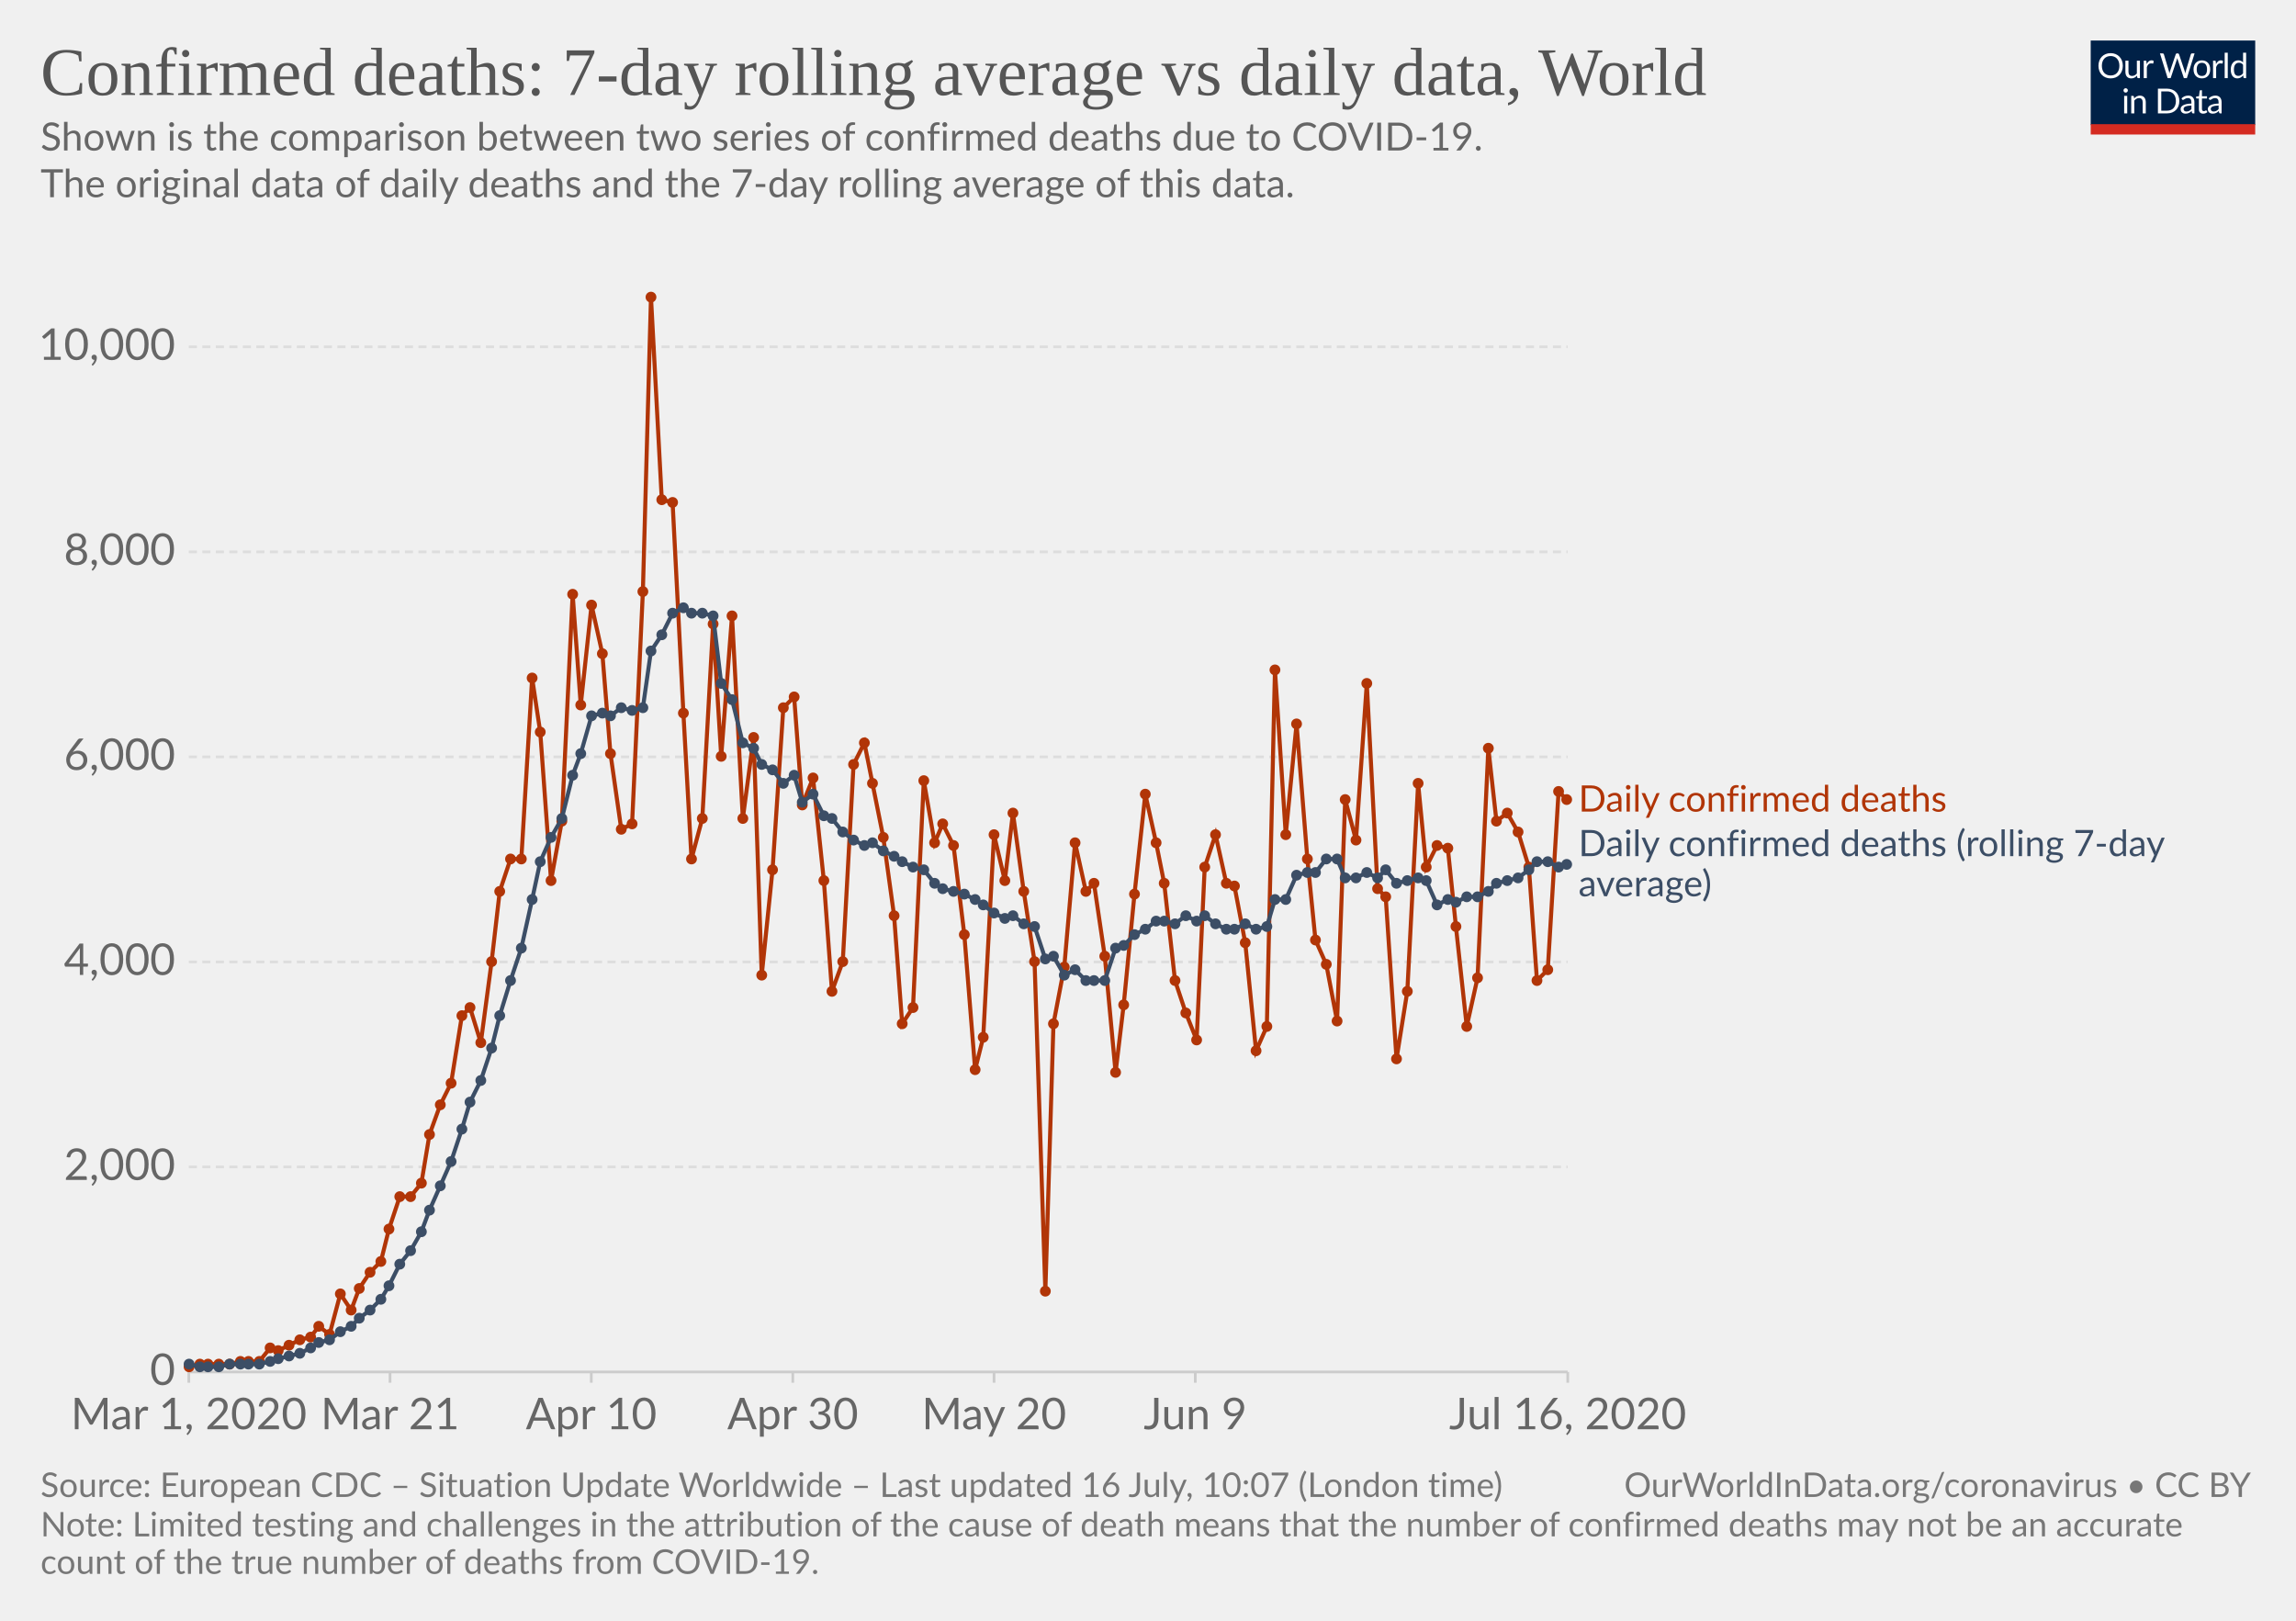
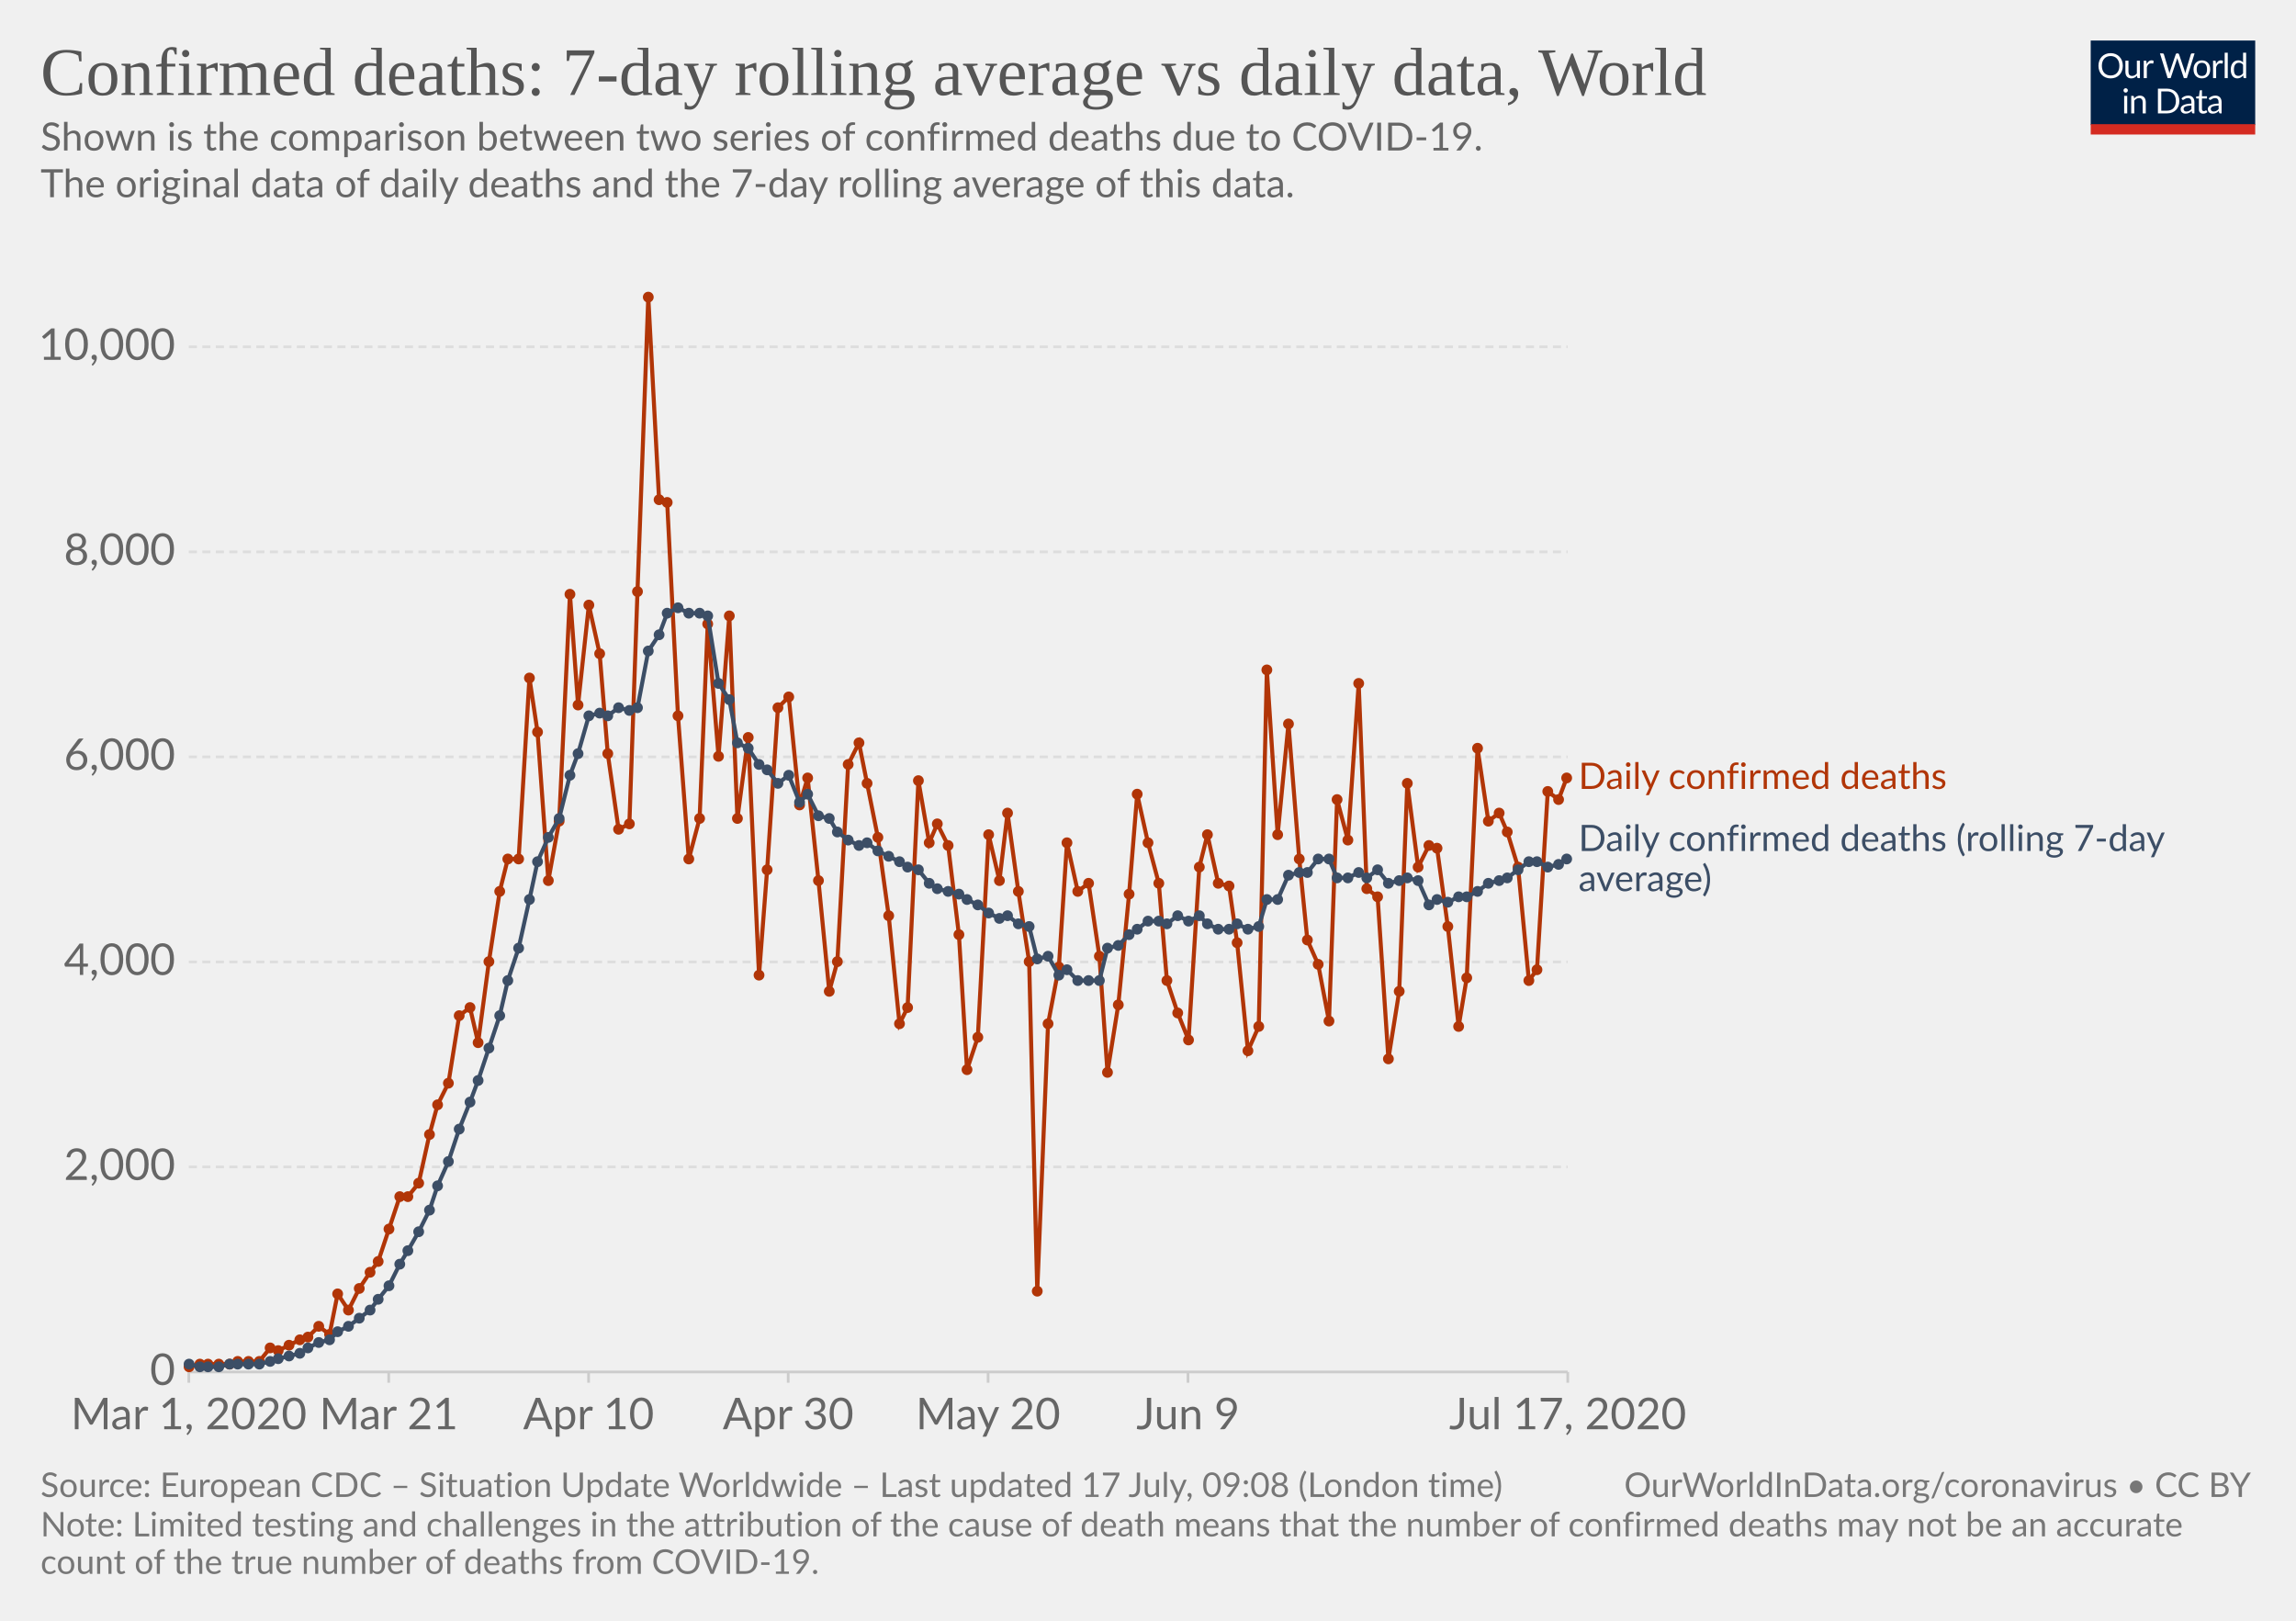
<svg xmlns="http://www.w3.org/2000/svg" version="1.1" style="background-color:#fff;-webkit-font-smoothing:antialiased" width="850" height="600" viewBox="0 0 850 600" font-family="Lato,'Helvetica Neue',Helvetica,Arial,sans-serif" font-size="18" text-rendering="optimizeLegibility">
  <g class="HeaderView">
    <g transform="matrix(.29 0 0 .29 774 15)">
      <svg width="210" height="120" viewBox="0 0 210 120" fill="none">
        <g clip-path="url(#clip0)">
          <path d="M0 0h210v107.89H0V0z" fill="#002147" />
          <path d="M40.98 32.25c0 2.36-.38 4.53-1.12 6.51a14.26 14.26 0 01-8.1 8.4c-1.9.78-4.02 1.17-6.34 1.17a16.6 16.6 0 01-6.33-1.17 14.31 14.31 0 01-8.08-8.4 18.29 18.29 0 01-1.12-6.51c0-2.36.38-4.53 1.12-6.5a14.32 14.32 0 018.07-8.44c1.92-.8 4.03-1.19 6.34-1.19 2.32 0 4.43.4 6.34 1.19 1.92.8 3.56 1.9 4.93 3.34a14.87 14.87 0 013.17 5.1 18.1 18.1 0 011.12 6.5zm-4.38 0c0-1.94-.26-3.68-.8-5.22a10.91 10.91 0 00-2.24-3.89 9.68 9.68 0 00-3.52-2.46 11.95 11.95 0 00-4.62-.86c-1.68 0-3.21.28-4.6.86a9.88 9.88 0 00-3.54 2.46 10.91 10.91 0 00-2.24 3.9c-.53 1.53-.8 3.27-.8 5.2 0 1.94.27 3.68.8 5.22a11.17 11.17 0 002.24 3.9 10.01 10.01 0 003.55 2.44c1.38.56 2.9.83 4.6.83 1.7 0 3.24-.27 4.61-.83a9.8 9.8 0 003.52-2.44 11.17 11.17 0 002.25-3.9c.53-1.54.8-3.28.8-5.21zm26.22-6.54V48H60.5c-.56 0-.9-.27-1.05-.81l-.31-2.4a12.45 12.45 0 01-3.26 2.6c-1.2.64-2.58.96-4.13.96-1.22 0-2.3-.2-3.24-.6a6.52 6.52 0 01-2.33-1.7 7.37 7.37 0 01-1.43-2.67c-.3-1.04-.46-2.2-.46-3.45V25.7h3.91v14.22c0 1.68.38 2.99 1.15 3.91.77.93 1.96 1.39 3.54 1.39 1.16 0 2.24-.27 3.23-.82a10.42 10.42 0 002.8-2.28V25.7h3.91zm8.61 4.47a9.94 9.94 0 012.6-3.56 5.64 5.64 0 013.76-1.3c.47 0 .92.05 1.34.15.44.1.83.27 1.17.49l-.3 2.92c-.09.37-.3.55-.66.55-.2 0-.5-.04-.9-.13a6.21 6.21 0 00-3.24.18c-.54.2-1.03.5-1.47.92-.42.4-.81.9-1.17 1.5-.33.58-.64 1.26-.92 2.02V48H67.7V25.71h2.25c.42 0 .72.08.88.25.16.16.27.44.33.83l.26 3.39zm61.16-13.7L122.75 48h-3.82l-7.99-24.05a21.95 21.95 0 01-.42-1.58 38.36 38.36 0 01-.44 1.58L102.05 48h-3.83L88.4 16.47h3.54c.38 0 .7.1.95.29.26.2.43.43.5.73l6.52 21.9c.1.4.2.83.28 1.28.1.46.2.94.29 1.46l.3-1.46c.12-.47.25-.9.38-1.27l7.41-21.91c.1-.25.26-.48.51-.69.27-.22.58-.33.95-.33h1.23c.38 0 .69.1.92.29.24.2.41.43.53.73l7.4 21.9a28.4 28.4 0 01.68 2.62 29.52 29.52 0 01.52-2.61l6.54-21.91c.07-.27.23-.5.48-.7.27-.21.58-.32.95-.32h3.32zm9.35 8.88c1.63 0 3.1.27 4.4.82a9.43 9.43 0 015.46 5.94c.5 1.4.74 2.98.74 4.73 0 1.76-.25 3.34-.74 4.75a9.43 9.43 0 01-5.46 5.92c-1.3.52-2.77.79-4.4.79-1.64 0-3.12-.27-4.44-.8a9.42 9.42 0 01-3.35-2.3c-.92-1-1.63-2.2-2.13-3.61-.49-1.41-.73-3-.73-4.75s.24-3.33.73-4.73c.5-1.43 1.2-2.64 2.13-3.63a9.4 9.4 0 013.35-2.31c1.32-.55 2.8-.82 4.44-.82zm0 19.89c2.2 0 3.84-.73 4.93-2.2 1.08-1.48 1.63-3.54 1.63-6.18 0-2.66-.55-4.72-1.63-6.2-1.09-1.49-2.73-2.23-4.93-2.23-1.12 0-2.09.2-2.93.57a5.7 5.7 0 00-2.06 1.65 7.5 7.5 0 00-1.24 2.67c-.26 1.04-.4 2.22-.4 3.54 0 2.64.55 4.7 1.64 6.18 1.1 1.47 2.76 2.2 4.99 2.2zm17.97-15.07a9.94 9.94 0 012.6-3.56 5.64 5.64 0 013.76-1.3c.47 0 .91.05 1.34.15.44.1.83.27 1.16.49l-.28 2.92c-.09.37-.31.55-.66.55-.2 0-.5-.04-.9-.13a6.2 6.2 0 00-3.24.18c-.54.2-1.03.5-1.47.92-.43.4-.82.9-1.17 1.5a13.1 13.1 0 00-.92 2.02V48h-3.94V25.71h2.24c.43 0 .72.08.88.25.17.16.28.44.33.83l.27 3.39zm15.04-14.59V48h-3.92V15.6h3.92zm19.55 15.43a6.22 6.22 0 00-2.38-2.05 6.7 6.7 0 00-2.86-.6c-2.07 0-3.66.75-4.77 2.23-1.12 1.48-1.68 3.6-1.68 6.33 0 1.46.13 2.7.38 3.74a7.29 7.29 0 001.1 2.56 4.35 4.35 0 001.78 1.45c.7.3 1.5.46 2.4.46 1.29 0 2.41-.3 3.36-.88a9.6 9.6 0 002.67-2.49V31.02zm3.91-15.43V48h-2.33c-.56 0-.9-.27-1.06-.81l-.35-2.71a12.13 12.13 0 01-3.25 2.77 8.28 8.28 0 01-4.23 1.06 7.31 7.31 0 01-6.14-2.9c-.73-.96-1.3-2.15-1.69-3.57a18.35 18.35 0 01.07-9.48 11.29 11.29 0 011.89-3.7 8.7 8.7 0 017.06-3.34 7.96 7.96 0 016.12 2.62V15.59h3.91zM46.61 70.71V93H42.7V70.71h3.91zm.84-7c0 .39-.08.75-.24 1.09a2.81 2.81 0 01-1.52 1.47 2.67 2.67 0 01-2.16 0 2.9 2.9 0 01-1.45-1.47 2.67 2.67 0 010-2.16c.15-.35.35-.65.6-.9.25-.27.53-.47.85-.62a2.67 2.67 0 012.16 0c.35.15.65.35.9.62.27.25.47.55.62.9.16.34.24.7.24 1.08zm7.97 10.24c.49-.54 1-1.04 1.54-1.48a9.85 9.85 0 013.66-1.84 8.96 8.96 0 015.43.35c.94.4 1.72.97 2.33 1.71a7.36 7.36 0 011.43 2.67c.32 1.04.49 2.19.49 3.45V93h-3.94V78.81c0-1.69-.4-3-1.17-3.92-.76-.93-1.93-1.4-3.5-1.4a6.6 6.6 0 00-3.25.83c-1 .56-1.92 1.31-2.77 2.27V93h-3.94V70.71h2.35c.56 0 .9.28 1.04.82l.3 2.42zm57.7 3.3c0 2.36-.37 4.5-1.11 6.44a14.3 14.3 0 01-3.17 4.98 14.1 14.1 0 01-4.93 3.2c-1.9.76-4.02 1.13-6.33 1.13H85.8V61.47h11.77c2.31 0 4.42.39 6.33 1.15a13.8 13.8 0 018.1 8.18 17.75 17.75 0 011.12 6.45zm-4.37 0c0-1.94-.26-3.67-.8-5.2a10.94 10.94 0 00-2.23-3.87 9.57 9.57 0 00-3.53-2.42 12.23 12.23 0 00-4.61-.83h-7.5v24.62h7.5c1.7 0 3.24-.28 4.61-.84a9.7 9.7 0 003.53-2.4 10.94 10.94 0 002.24-3.87c.53-1.53.8-3.26.8-5.2zm19.8 5.72c-1.8.06-3.34.2-4.62.44-1.26.22-2.3.51-3.1.88-.8.36-1.37.8-1.74 1.3-.35.5-.53 1.05-.53 1.67 0 .58.1 1.1.3 1.52a3 3 0 00.76 1.05c.34.27.73.46 1.17.6.45.11.94.17 1.45.17a7.28 7.28 0 003.5-.81 11.95 11.95 0 002.82-2.2v-4.62zm-12.65-9.11a12.73 12.73 0 013.98-2.66c1.43-.59 3-.88 4.73-.88 1.25 0 2.36.2 3.33.61a6.81 6.81 0 013.94 4.38c.33 1.04.5 2.19.5 3.43V93h-1.74a1.8 1.8 0 01-.88-.18c-.2-.13-.36-.38-.48-.74l-.44-2.12c-.59.55-1.16 1.03-1.72 1.46a9.48 9.48 0 01-3.74 1.7c-.69.15-1.46.23-2.3.23-.87 0-1.69-.12-2.45-.35a5.34 5.34 0 01-3.34-2.93 6.64 6.64 0 01-.49-2.64c0-.88.25-1.72.73-2.53a6.33 6.33 0 012.35-2.17c1.09-.63 2.5-1.15 4.25-1.54 1.75-.41 3.89-.65 6.42-.7v-1.75c0-1.73-.37-3.03-1.12-3.91-.75-.9-1.84-1.34-3.28-1.34-.97 0-1.78.12-2.44.37-.64.23-1.2.5-1.7.81l-1.23.82c-.33.23-.67.35-1 .35-.27 0-.5-.07-.69-.2a2.1 2.1 0 01-.48-.53l-.7-1.25zm27.67 19.5c-1.76 0-3.12-.5-4.07-1.48-.94-.98-1.41-2.4-1.41-4.25V74h-2.68a.9.9 0 01-.6-.2c-.16-.14-.24-.36-.24-.66v-1.56l3.65-.46.9-6.89a.9.9 0 01.29-.52.88.88 0 01.62-.22H142v7.67h6.44V74H142v13.38c0 .94.22 1.63.68 2.09.45.45 1.04.68 1.76.68a3.21 3.21 0 001.85-.53l.55-.35c.16-.12.3-.18.41-.18.2 0 .4.13.55.38l1.15 1.87a7.45 7.45 0 01-2.44 1.5c-.96.35-1.94.52-2.95.52zm19.68-10.4c-1.8.07-3.34.21-4.62.45-1.26.22-2.3.51-3.1.88-.8.36-1.37.8-1.74 1.3-.35.5-.53 1.05-.53 1.67 0 .58.1 1.1.3 1.52.18.42.44.77.76 1.05.34.27.73.46 1.17.6.45.11.94.17 1.45.17a7.3 7.3 0 003.5-.81 12.04 12.04 0 002.82-2.2v-4.62zm-12.65-9.1a12.72 12.72 0 013.99-2.66c1.42-.59 3-.88 4.72-.88 1.25 0 2.36.2 3.33.61a6.81 6.81 0 013.94 4.38c.33 1.04.5 2.19.5 3.43V93h-1.74a1.8 1.8 0 01-.88-.18c-.2-.13-.36-.38-.48-.74l-.44-2.12c-.59.55-1.16 1.03-1.72 1.46a9.48 9.48 0 01-3.74 1.7c-.69.15-1.46.23-2.3.23-.87 0-1.69-.12-2.45-.35a5.33 5.33 0 01-3.34-2.93 6.62 6.62 0 01-.49-2.64c0-.88.25-1.72.73-2.53a6.33 6.33 0 012.35-2.17c1.09-.63 2.5-1.15 4.25-1.54a31.2 31.2 0 016.42-.7v-1.75c0-1.73-.37-3.03-1.12-3.91-.75-.9-1.84-1.34-3.28-1.34-.97 0-1.78.12-2.44.37-.64.23-1.2.5-1.7.81-.46.3-.87.57-1.22.82-.34.23-.68.35-1.02.35-.26 0-.49-.07-.68-.2a1.88 1.88 0 01-.48-.53l-.7-1.25z" fill="#fff" />
          <path fill="#D42B21" d="M0 106.79h210V120H0z" />
        </g>
        <defs>
          <clipPath id="clip0">
            <path fill="#fff" d="M0 0h210v120H0z" />
          </clipPath>
        </defs>
      </svg>
    </g>
    <a href="https://ourworldindata.org/grapher/daily-confirmed-deaths-comparison-with-rolling-average" target="_blank" font-family="&quot;Playfair Display&quot;,Georgia,&quot;Times New Roman&quot;,serif">
      <text font-size="25.2" x="15" y="35.2" fill="#555">
        <tspan x="15" y="35.16">Confirmed deaths: 7-day rolling average vs daily data, World</tspan>
      </text>
    </a>
    <text font-size="14.4" x="15" y="55.7" fill="#666">
      <tspan x="15" y="55.72">Shown is the comparison between two series of confirmed deaths due to COVID-19.</tspan>
      <tspan x="15" y="73"> The original data of daily deaths and the 7-day rolling average of this data.</tspan>
      <tspan x="15" y="90.28" />
    </text>
  </g>
  <g class="LineChart">
    <defs>
      <clipPath id="a">
        <path d="M59.9 0h830v838.6h-830z" />
      </clipPath>
    </defs>
    <g class="AxisBoxView">
      <g class="HorizontalAxis">
-         <path stroke="#ccc" d="M69.9 507.9v4M144.4 507.9v4M218.9 507.9v4M293.5 507.9v4M368 507.9v4M442.5 507.9v4M580.4 507.9v4" />
+         <path stroke="#ccc" d="M69.9 507.9v4M143.9 507.9v4M217.9 507.9v4M291.8 507.9v4M365.8 507.9v4M439.8 507.9v4M580.4 507.9v4" />
        <text x="69.9" y="529.1" fill="#666" text-anchor="middle" font-size="16.2">Mar 1, 2020</text>
-         <text x="144.4" y="529.1" fill="#666" text-anchor="middle" font-size="16.2">Mar 21</text>
-         <text x="218.9" y="529.1" fill="#666" text-anchor="middle" font-size="16.2">Apr 10</text>
-         <text x="293.5" y="529.1" fill="#666" text-anchor="middle" font-size="16.2">Apr 30</text>
-         <text x="368" y="529.1" fill="#666" text-anchor="middle" font-size="16.2">May 20</text>
-         <text x="442.5" y="529.1" fill="#666" text-anchor="middle" font-size="16.2">Jun 9</text>
-         <text x="580.4" y="529.1" fill="#666" text-anchor="middle" font-size="16.2">Jul 16, 2020</text>
+         <text x="143.9" y="529.1" fill="#666" text-anchor="middle" font-size="16.2">Mar 21</text>
+         <text x="217.9" y="529.1" fill="#666" text-anchor="middle" font-size="16.2">Apr 10</text>
+         <text x="291.8" y="529.1" fill="#666" text-anchor="middle" font-size="16.2">Apr 30</text>
+         <text x="365.8" y="529.1" fill="#666" text-anchor="middle" font-size="16.2">May 20</text>
+         <text x="439.8" y="529.1" fill="#666" text-anchor="middle" font-size="16.2">Jun 9</text>
+         <text x="580.4" y="529.1" fill="#666" text-anchor="middle" font-size="16.2">Jul 17, 2020</text>
      </g>
      <g class="VerticalAxis" fill="#666" dominant-baseline="middle" text-anchor="end" font-size="16.2">
        <text x="64.9" y="507.9">0</text>
        <text x="64.9" y="432">2,000</text>
        <text x="64.9" y="356.1">4,000</text>
        <text x="64.9" y="280.2">6,000</text>
        <text x="64.9" y="204.3">8,000</text>
        <text x="64.9" y="128.4">10,000</text>
      </g>
      <g class="AxisGridLines horizontalLines">
        <path stroke="#ccc" d="M69.9 507.9h510.46" />
        <path stroke="#ddd" stroke-dasharray="3,2" d="M69.9 432h510.46M69.9 356.1h510.46M69.9 280.2h510.46M69.9 204.3h510.46M69.9 128.4h510.46" />
      </g>
    </g>
    <g clip-path="url(#a)">
      <g class="HeightedLegend" cursor="default">
        <g class="legendMark">
-           <text font-size="13.5" x="584.4" y="300.4" fill="#B13507">
-             <tspan x="584.36" y="300.45">Daily confirmed deaths</tspan>
+           <text font-size="13.5" x="584.4" y="292.1" fill="#B13507">
+             <tspan x="584.36" y="292.05">Daily confirmed deaths</tspan>
          </text>
        </g>
        <g class="legendMark">
-           <text font-size="13.5" x="584.4" y="316.9" fill="#3C4E66">
-             <tspan x="584.36" y="316.95">Daily confirmed deaths (rolling 7-day</tspan>
-             <tspan x="584.36" y="331.8">average)</tspan>
+           <text font-size="13.5" x="584.4" y="315.1" fill="#3C4E66">
+             <tspan x="584.36" y="315.05">Daily confirmed deaths (rolling 7-day</tspan>
+             <tspan x="584.36" y="329.9">average)</tspan>
          </text>
        </g>
      </g>
      <g class="Lines">
        <g class="key-World_0">
-           <path stroke="#B13507" stroke-linecap="round" d="M70 506l4-1h11l4-1h7l4-5 3 1 4-2 4-2 4-1 3-4 4 3 4-15 4 6 3-8 4-6 4-4 3-12 4-12h4l4-5 3-18 4-11 4-8 4-25 3-3 4 13 4-30 3-26 4-12h4l4-67 3 20 4 55 4-22 4-84 3 41 4-37 4 18 3 37 4 28 4-2 4-86 3-109 4 75 4 1 4 78 3 54 4-15 4-72 3 49 4-52 4 75 4-30 3 88 4-39 4-60 4-4 3 40 4-10 4 38 3 41 4-11 4-73 4-8 3 15 4 20 4 29 3 40 4-6 4-84 4 23 3-7 4 8 4 33 4 50 3-12 4-75 4 17 3-25 4 29 4 26 4 122 3-99 4-21 4-46 4 18 3-3 4 27 4 43 3-25 4-41 4-37 4 18 3 15 4 36 4 12 4 10 3-64 4-12 4 18 3 1 4 21 4 40 4-9 3-132 4 61 4-41 4 50 3 30 4 9 4 21 3-82 4 15 4-58 4 76 3 3 4 60 4-25 4-77 3 31 4-8 4 1 3 29 4 37 4-18 4-85 3 27 4-3 4 7 4 13 3 42 4-4 4-66 3 3" fill="none" stroke-width="1.5" />
+           <path stroke="#B13507" stroke-linecap="round" d="M70 506l4-1h11l3-1h8l4-5 3 1 4-2 4-2 3-1 4-4 4 3 3-15 4 6 4-8 4-6 3-4 4-12 4-12h3l4-5 4-18 3-11 4-8 4-25 4-3 3 13 4-30 4-26 3-12h4l4-67 3 20 4 55 4-22 4-84 3 41 4-37 4 18 3 37 4 28 4-2 3-86 4-109 4 75 3 1 4 79 4 53 4-15 3-72 4 49 4-52 3 75 4-30 4 88 3-39 4-60 4-4 4 40 3-10 4 38 4 41 3-11 4-73 4-8 3 15 4 20 4 29 4 40 3-6 4-84 4 23 3-7 4 8 4 33 3 50 4-12 4-75 4 17 3-25 4 29 4 26 3 122 4-99 4-21 3-46 4 18 4-3 4 27 3 43 4-25 4-41 3-37 4 18 4 15 3 36 4 12 4 10 4-64 3-12 4 18 4 1 3 21 4 40 4-9 3-132 4 61 4-41 4 50 3 30 4 9 4 21 3-82 4 15 4-58 3 76 4 3 4 60 4-25 3-77 4 31 4-8 3 1 4 29 4 37 3-18 4-85 4 27 4-3 3 7 4 13 4 42 3-4 4-66 4 3 3-8" fill="none" stroke-width="1.5" />
          <g fill="#B13507">
            <circle cx="70" cy="506" r="2" />
            <circle cx="74" cy="505" r="2" />
            <circle cx="77" cy="505" r="2" />
            <circle cx="81" cy="505" r="2" />
            <circle cx="85" cy="505" r="2" />
-             <circle cx="89" cy="504" r="2" />
+             <circle cx="88" cy="504" r="2" />
            <circle cx="92" cy="504" r="2" />
            <circle cx="96" cy="504" r="2" />
            <circle cx="100" cy="499" r="2" />
            <circle cx="103" cy="500" r="2" />
            <circle cx="107" cy="498" r="2" />
            <circle cx="111" cy="496" r="2" />
-             <circle cx="115" cy="495" r="2" />
+             <circle cx="114" cy="495" r="2" />
            <circle cx="118" cy="491" r="2" />
            <circle cx="122" cy="494" r="2" />
-             <circle cx="126" cy="479" r="2" />
-             <circle cx="130" cy="485" r="2" />
+             <circle cx="125" cy="479" r="2" />
+             <circle cx="129" cy="485" r="2" />
            <circle cx="133" cy="477" r="2" />
            <circle cx="137" cy="471" r="2" />
-             <circle cx="141" cy="467" r="2" />
+             <circle cx="140" cy="467" r="2" />
            <circle cx="144" cy="455" r="2" />
            <circle cx="148" cy="443" r="2" />
-             <circle cx="152" cy="443" r="2" />
-             <circle cx="156" cy="438" r="2" />
+             <circle cx="151" cy="443" r="2" />
+             <circle cx="155" cy="438" r="2" />
            <circle cx="159" cy="420" r="2" />
-             <circle cx="163" cy="409" r="2" />
-             <circle cx="167" cy="401" r="2" />
-             <circle cx="171" cy="376" r="2" />
+             <circle cx="162" cy="409" r="2" />
+             <circle cx="166" cy="401" r="2" />
+             <circle cx="170" cy="376" r="2" />
            <circle cx="174" cy="373" r="2" />
-             <circle cx="178" cy="386" r="2" />
-             <circle cx="182" cy="356" r="2" />
+             <circle cx="177" cy="386" r="2" />
+             <circle cx="181" cy="356" r="2" />
            <circle cx="185" cy="330" r="2" />
-             <circle cx="189" cy="318" r="2" />
-             <circle cx="193" cy="318" r="2" />
-             <circle cx="197" cy="251" r="2" />
-             <circle cx="200" cy="271" r="2" />
-             <circle cx="204" cy="326" r="2" />
-             <circle cx="208" cy="304" r="2" />
-             <circle cx="212" cy="220" r="2" />
-             <circle cx="215" cy="261" r="2" />
-             <circle cx="219" cy="224" r="2" />
-             <circle cx="223" cy="242" r="2" />
-             <circle cx="226" cy="279" r="2" />
-             <circle cx="230" cy="307" r="2" />
-             <circle cx="234" cy="305" r="2" />
-             <circle cx="238" cy="219" r="2" />
-             <circle cx="241" cy="110" r="2" />
-             <circle cx="245" cy="185" r="2" />
-             <circle cx="249" cy="186" r="2" />
-             <circle cx="253" cy="264" r="2" />
-             <circle cx="256" cy="318" r="2" />
-             <circle cx="260" cy="303" r="2" />
-             <circle cx="264" cy="231" r="2" />
-             <circle cx="267" cy="280" r="2" />
-             <circle cx="271" cy="228" r="2" />
-             <circle cx="275" cy="303" r="2" />
-             <circle cx="279" cy="273" r="2" />
-             <circle cx="282" cy="361" r="2" />
-             <circle cx="286" cy="322" r="2" />
-             <circle cx="290" cy="262" r="2" />
-             <circle cx="294" cy="258" r="2" />
-             <circle cx="297" cy="298" r="2" />
-             <circle cx="301" cy="288" r="2" />
-             <circle cx="305" cy="326" r="2" />
-             <circle cx="308" cy="367" r="2" />
-             <circle cx="312" cy="356" r="2" />
-             <circle cx="316" cy="283" r="2" />
-             <circle cx="320" cy="275" r="2" />
-             <circle cx="323" cy="290" r="2" />
-             <circle cx="327" cy="310" r="2" />
-             <circle cx="331" cy="339" r="2" />
-             <circle cx="334" cy="379" r="2" />
-             <circle cx="338" cy="373" r="2" />
-             <circle cx="342" cy="289" r="2" />
-             <circle cx="346" cy="312" r="2" />
-             <circle cx="349" cy="305" r="2" />
-             <circle cx="353" cy="313" r="2" />
-             <circle cx="357" cy="346" r="2" />
-             <circle cx="361" cy="396" r="2" />
-             <circle cx="364" cy="384" r="2" />
-             <circle cx="368" cy="309" r="2" />
-             <circle cx="372" cy="326" r="2" />
-             <circle cx="375" cy="301" r="2" />
-             <circle cx="379" cy="330" r="2" />
-             <circle cx="383" cy="356" r="2" />
-             <circle cx="387" cy="478" r="2" />
-             <circle cx="390" cy="379" r="2" />
-             <circle cx="394" cy="358" r="2" />
-             <circle cx="398" cy="312" r="2" />
-             <circle cx="402" cy="330" r="2" />
-             <circle cx="405" cy="327" r="2" />
-             <circle cx="409" cy="354" r="2" />
-             <circle cx="413" cy="397" r="2" />
-             <circle cx="416" cy="372" r="2" />
-             <circle cx="420" cy="331" r="2" />
-             <circle cx="424" cy="294" r="2" />
-             <circle cx="428" cy="312" r="2" />
-             <circle cx="431" cy="327" r="2" />
-             <circle cx="435" cy="363" r="2" />
-             <circle cx="439" cy="375" r="2" />
-             <circle cx="443" cy="385" r="2" />
-             <circle cx="446" cy="321" r="2" />
-             <circle cx="450" cy="309" r="2" />
-             <circle cx="454" cy="327" r="2" />
-             <circle cx="457" cy="328" r="2" />
-             <circle cx="461" cy="349" r="2" />
-             <circle cx="465" cy="389" r="2" />
-             <circle cx="469" cy="380" r="2" />
-             <circle cx="472" cy="248" r="2" />
-             <circle cx="476" cy="309" r="2" />
-             <circle cx="480" cy="268" r="2" />
-             <circle cx="484" cy="318" r="2" />
-             <circle cx="487" cy="348" r="2" />
-             <circle cx="491" cy="357" r="2" />
-             <circle cx="495" cy="378" r="2" />
-             <circle cx="498" cy="296" r="2" />
-             <circle cx="502" cy="311" r="2" />
-             <circle cx="506" cy="253" r="2" />
-             <circle cx="510" cy="329" r="2" />
-             <circle cx="513" cy="332" r="2" />
-             <circle cx="517" cy="392" r="2" />
-             <circle cx="521" cy="367" r="2" />
-             <circle cx="525" cy="290" r="2" />
-             <circle cx="528" cy="321" r="2" />
-             <circle cx="532" cy="313" r="2" />
-             <circle cx="536" cy="314" r="2" />
-             <circle cx="539" cy="343" r="2" />
-             <circle cx="543" cy="380" r="2" />
-             <circle cx="547" cy="362" r="2" />
-             <circle cx="551" cy="277" r="2" />
-             <circle cx="554" cy="304" r="2" />
-             <circle cx="558" cy="301" r="2" />
-             <circle cx="562" cy="308" r="2" />
-             <circle cx="566" cy="321" r="2" />
-             <circle cx="569" cy="363" r="2" />
-             <circle cx="573" cy="359" r="2" />
-             <circle cx="577" cy="293" r="2" />
-             <circle cx="580" cy="296" r="2" />
+             <circle cx="188" cy="318" r="2" />
+             <circle cx="192" cy="318" r="2" />
+             <circle cx="196" cy="251" r="2" />
+             <circle cx="199" cy="271" r="2" />
+             <circle cx="203" cy="326" r="2" />
+             <circle cx="207" cy="304" r="2" />
+             <circle cx="211" cy="220" r="2" />
+             <circle cx="214" cy="261" r="2" />
+             <circle cx="218" cy="224" r="2" />
+             <circle cx="222" cy="242" r="2" />
+             <circle cx="225" cy="279" r="2" />
+             <circle cx="229" cy="307" r="2" />
+             <circle cx="233" cy="305" r="2" />
+             <circle cx="236" cy="219" r="2" />
+             <circle cx="240" cy="110" r="2" />
+             <circle cx="244" cy="185" r="2" />
+             <circle cx="247" cy="186" r="2" />
+             <circle cx="251" cy="265" r="2" />
+             <circle cx="255" cy="318" r="2" />
+             <circle cx="259" cy="303" r="2" />
+             <circle cx="262" cy="231" r="2" />
+             <circle cx="266" cy="280" r="2" />
+             <circle cx="270" cy="228" r="2" />
+             <circle cx="273" cy="303" r="2" />
+             <circle cx="277" cy="273" r="2" />
+             <circle cx="281" cy="361" r="2" />
+             <circle cx="284" cy="322" r="2" />
+             <circle cx="288" cy="262" r="2" />
+             <circle cx="292" cy="258" r="2" />
+             <circle cx="296" cy="298" r="2" />
+             <circle cx="299" cy="288" r="2" />
+             <circle cx="303" cy="326" r="2" />
+             <circle cx="307" cy="367" r="2" />
+             <circle cx="310" cy="356" r="2" />
+             <circle cx="314" cy="283" r="2" />
+             <circle cx="318" cy="275" r="2" />
+             <circle cx="321" cy="290" r="2" />
+             <circle cx="325" cy="310" r="2" />
+             <circle cx="329" cy="339" r="2" />
+             <circle cx="333" cy="379" r="2" />
+             <circle cx="336" cy="373" r="2" />
+             <circle cx="340" cy="289" r="2" />
+             <circle cx="344" cy="312" r="2" />
+             <circle cx="347" cy="305" r="2" />
+             <circle cx="351" cy="313" r="2" />
+             <circle cx="355" cy="346" r="2" />
+             <circle cx="358" cy="396" r="2" />
+             <circle cx="362" cy="384" r="2" />
+             <circle cx="366" cy="309" r="2" />
+             <circle cx="370" cy="326" r="2" />
+             <circle cx="373" cy="301" r="2" />
+             <circle cx="377" cy="330" r="2" />
+             <circle cx="381" cy="356" r="2" />
+             <circle cx="384" cy="478" r="2" />
+             <circle cx="388" cy="379" r="2" />
+             <circle cx="392" cy="358" r="2" />
+             <circle cx="395" cy="312" r="2" />
+             <circle cx="399" cy="330" r="2" />
+             <circle cx="403" cy="327" r="2" />
+             <circle cx="407" cy="354" r="2" />
+             <circle cx="410" cy="397" r="2" />
+             <circle cx="414" cy="372" r="2" />
+             <circle cx="418" cy="331" r="2" />
+             <circle cx="421" cy="294" r="2" />
+             <circle cx="425" cy="312" r="2" />
+             <circle cx="429" cy="327" r="2" />
+             <circle cx="432" cy="363" r="2" />
+             <circle cx="436" cy="375" r="2" />
+             <circle cx="440" cy="385" r="2" />
+             <circle cx="444" cy="321" r="2" />
+             <circle cx="447" cy="309" r="2" />
+             <circle cx="451" cy="327" r="2" />
+             <circle cx="455" cy="328" r="2" />
+             <circle cx="458" cy="349" r="2" />
+             <circle cx="462" cy="389" r="2" />
+             <circle cx="466" cy="380" r="2" />
+             <circle cx="469" cy="248" r="2" />
+             <circle cx="473" cy="309" r="2" />
+             <circle cx="477" cy="268" r="2" />
+             <circle cx="481" cy="318" r="2" />
+             <circle cx="484" cy="348" r="2" />
+             <circle cx="488" cy="357" r="2" />
+             <circle cx="492" cy="378" r="2" />
+             <circle cx="495" cy="296" r="2" />
+             <circle cx="499" cy="311" r="2" />
+             <circle cx="503" cy="253" r="2" />
+             <circle cx="506" cy="329" r="2" />
+             <circle cx="510" cy="332" r="2" />
+             <circle cx="514" cy="392" r="2" />
+             <circle cx="518" cy="367" r="2" />
+             <circle cx="521" cy="290" r="2" />
+             <circle cx="525" cy="321" r="2" />
+             <circle cx="529" cy="313" r="2" />
+             <circle cx="532" cy="314" r="2" />
+             <circle cx="536" cy="343" r="2" />
+             <circle cx="540" cy="380" r="2" />
+             <circle cx="543" cy="362" r="2" />
+             <circle cx="547" cy="277" r="2" />
+             <circle cx="551" cy="304" r="2" />
+             <circle cx="555" cy="301" r="2" />
+             <circle cx="558" cy="308" r="2" />
+             <circle cx="562" cy="321" r="2" />
+             <circle cx="566" cy="363" r="2" />
+             <circle cx="569" cy="359" r="2" />
+             <circle cx="573" cy="293" r="2" />
+             <circle cx="577" cy="296" r="2" />
+             <circle cx="580" cy="288" r="2" />
          </g>
        </g>
        <g class="key-World_1">
-           <path stroke="#3C4E66" stroke-linecap="round" d="M70 505l4 1h7l4-1h11l4-1 3-1 4-1 4-1 4-2 3-2 4-1 4-3 4-2 3-3 4-3 4-4 3-5 4-8 4-5 4-7 3-8 4-9 4-9 4-12 3-10 4-8 4-12 3-12 4-13 4-12 4-18 3-14 4-9 4-7 4-16 3-8 4-14 4-1 3 1 4-3 4 1 4-1 3-21 4-6 4-8 4-2 3 2h4l4 1 3 25 4 6 4 16 4 2 3 6 4 2 4 5 4-3 3 10 4-3 4 8 3 1 4 5 4 3 4 2 3-1 4 3 4 2 3 2 4 2 4 1 4 5 3 2 4 1 4 1 4 2 3 2 4 3 4 2 3-1 4 3 4 1 4 12 3-1 4 7 4-2 4 4h7l4-12 3-1 4-4 4-2 4-3h3l4 1 4-3 4 2 3-2 4 3 4 2h3l4-2 4 2 4-1 3-10h4l4-9 4-1h3l4-5h4l3 7h4l4-2 4 2 3-3 4 5 4-1 4-1 3 1 4 9 4-2 3 1 4-2h4l4-2 3-3 4-1 4-1 4-3 3-3h4l4 2 3-1" fill="none" stroke-width="1.5" />
+           <path stroke="#3C4E66" stroke-linecap="round" d="M70 505l4 1h7l4-1h11l4-1 3-1 4-1 4-1 3-2 4-2 4-1 3-3 4-2 4-3 4-3 3-4 4-5 4-8 3-5 4-7 4-8 3-9 4-9 4-12 4-10 3-8 4-12 4-12 3-13 4-12 4-18 3-14 4-9 4-7 4-16 3-8 4-14 4-1 3 1 4-3 4 1 3-1 4-21 4-6 3-8 4-2 4 2h4l3 1 4 25 4 6 3 16 4 2 4 6 3 2 4 5 4-3 4 10 3-3 4 8 4 1 3 5 4 3 4 2 3-1 4 3 4 2 4 2 3 2 4 1 4 5 3 2 4 1 4 1 3 2 4 2 4 3 4 2 3-1 4 3 4 1 3 12 4-1 4 7 3-2 4 4h8l3-12 4-1 4-4 3-2 4-3h4l3 1 4-3 4 2 4-2 3 3 4 2h4l3-2 4 2 4-1 3-10h4l4-9 4-1h3l4-5h4l3 7h4l4-2 3 2 4-3 4 5 4-1 3-1 4 1 4 9 3-2 4 1 4-2h3l4-2 4-3 4-1 3-1 4-3 4-3h3l4 2 4-1 3-2" fill="none" stroke-width="1.5" />
          <g fill="#3C4E66">
            <circle cx="70" cy="505" r="2" />
            <circle cx="74" cy="506" r="2" />
            <circle cx="77" cy="506" r="2" />
            <circle cx="81" cy="506" r="2" />
            <circle cx="85" cy="505" r="2" />
-             <circle cx="89" cy="505" r="2" />
+             <circle cx="88" cy="505" r="2" />
            <circle cx="92" cy="505" r="2" />
            <circle cx="96" cy="505" r="2" />
            <circle cx="100" cy="504" r="2" />
            <circle cx="103" cy="503" r="2" />
            <circle cx="107" cy="502" r="2" />
            <circle cx="111" cy="501" r="2" />
-             <circle cx="115" cy="499" r="2" />
+             <circle cx="114" cy="499" r="2" />
            <circle cx="118" cy="497" r="2" />
            <circle cx="122" cy="496" r="2" />
-             <circle cx="126" cy="493" r="2" />
-             <circle cx="130" cy="491" r="2" />
+             <circle cx="125" cy="493" r="2" />
+             <circle cx="129" cy="491" r="2" />
            <circle cx="133" cy="488" r="2" />
            <circle cx="137" cy="485" r="2" />
-             <circle cx="141" cy="481" r="2" />
+             <circle cx="140" cy="481" r="2" />
            <circle cx="144" cy="476" r="2" />
            <circle cx="148" cy="468" r="2" />
-             <circle cx="152" cy="463" r="2" />
-             <circle cx="156" cy="456" r="2" />
+             <circle cx="151" cy="463" r="2" />
+             <circle cx="155" cy="456" r="2" />
            <circle cx="159" cy="448" r="2" />
-             <circle cx="163" cy="439" r="2" />
-             <circle cx="167" cy="430" r="2" />
-             <circle cx="171" cy="418" r="2" />
+             <circle cx="162" cy="439" r="2" />
+             <circle cx="166" cy="430" r="2" />
+             <circle cx="170" cy="418" r="2" />
            <circle cx="174" cy="408" r="2" />
-             <circle cx="178" cy="400" r="2" />
-             <circle cx="182" cy="388" r="2" />
+             <circle cx="177" cy="400" r="2" />
+             <circle cx="181" cy="388" r="2" />
            <circle cx="185" cy="376" r="2" />
-             <circle cx="189" cy="363" r="2" />
-             <circle cx="193" cy="351" r="2" />
-             <circle cx="197" cy="333" r="2" />
-             <circle cx="200" cy="319" r="2" />
-             <circle cx="204" cy="310" r="2" />
-             <circle cx="208" cy="303" r="2" />
-             <circle cx="212" cy="287" r="2" />
-             <circle cx="215" cy="279" r="2" />
-             <circle cx="219" cy="265" r="2" />
-             <circle cx="223" cy="264" r="2" />
-             <circle cx="226" cy="265" r="2" />
-             <circle cx="230" cy="262" r="2" />
-             <circle cx="234" cy="263" r="2" />
-             <circle cx="238" cy="262" r="2" />
-             <circle cx="241" cy="241" r="2" />
-             <circle cx="245" cy="235" r="2" />
-             <circle cx="249" cy="227" r="2" />
-             <circle cx="253" cy="225" r="2" />
-             <circle cx="256" cy="227" r="2" />
-             <circle cx="260" cy="227" r="2" />
-             <circle cx="264" cy="228" r="2" />
-             <circle cx="267" cy="253" r="2" />
-             <circle cx="271" cy="259" r="2" />
-             <circle cx="275" cy="275" r="2" />
-             <circle cx="279" cy="277" r="2" />
-             <circle cx="282" cy="283" r="2" />
-             <circle cx="286" cy="285" r="2" />
-             <circle cx="290" cy="290" r="2" />
-             <circle cx="294" cy="287" r="2" />
-             <circle cx="297" cy="297" r="2" />
-             <circle cx="301" cy="294" r="2" />
-             <circle cx="305" cy="302" r="2" />
-             <circle cx="308" cy="303" r="2" />
-             <circle cx="312" cy="308" r="2" />
-             <circle cx="316" cy="311" r="2" />
-             <circle cx="320" cy="313" r="2" />
-             <circle cx="323" cy="312" r="2" />
-             <circle cx="327" cy="315" r="2" />
-             <circle cx="331" cy="317" r="2" />
-             <circle cx="334" cy="319" r="2" />
-             <circle cx="338" cy="321" r="2" />
-             <circle cx="342" cy="322" r="2" />
-             <circle cx="346" cy="327" r="2" />
-             <circle cx="349" cy="329" r="2" />
-             <circle cx="353" cy="330" r="2" />
-             <circle cx="357" cy="331" r="2" />
-             <circle cx="361" cy="333" r="2" />
-             <circle cx="364" cy="335" r="2" />
-             <circle cx="368" cy="338" r="2" />
-             <circle cx="372" cy="340" r="2" />
-             <circle cx="375" cy="339" r="2" />
-             <circle cx="379" cy="342" r="2" />
-             <circle cx="383" cy="343" r="2" />
-             <circle cx="387" cy="355" r="2" />
-             <circle cx="390" cy="354" r="2" />
-             <circle cx="394" cy="361" r="2" />
-             <circle cx="398" cy="359" r="2" />
-             <circle cx="402" cy="363" r="2" />
-             <circle cx="405" cy="363" r="2" />
-             <circle cx="409" cy="363" r="2" />
-             <circle cx="413" cy="351" r="2" />
-             <circle cx="416" cy="350" r="2" />
-             <circle cx="420" cy="346" r="2" />
-             <circle cx="424" cy="344" r="2" />
-             <circle cx="428" cy="341" r="2" />
-             <circle cx="431" cy="341" r="2" />
-             <circle cx="435" cy="342" r="2" />
-             <circle cx="439" cy="339" r="2" />
-             <circle cx="443" cy="341" r="2" />
-             <circle cx="446" cy="339" r="2" />
-             <circle cx="450" cy="342" r="2" />
-             <circle cx="454" cy="344" r="2" />
-             <circle cx="457" cy="344" r="2" />
-             <circle cx="461" cy="342" r="2" />
-             <circle cx="465" cy="344" r="2" />
-             <circle cx="469" cy="343" r="2" />
-             <circle cx="472" cy="333" r="2" />
-             <circle cx="476" cy="333" r="2" />
-             <circle cx="480" cy="324" r="2" />
+             <circle cx="188" cy="363" r="2" />
+             <circle cx="192" cy="351" r="2" />
+             <circle cx="196" cy="333" r="2" />
+             <circle cx="199" cy="319" r="2" />
+             <circle cx="203" cy="310" r="2" />
+             <circle cx="207" cy="303" r="2" />
+             <circle cx="211" cy="287" r="2" />
+             <circle cx="214" cy="279" r="2" />
+             <circle cx="218" cy="265" r="2" />
+             <circle cx="222" cy="264" r="2" />
+             <circle cx="225" cy="265" r="2" />
+             <circle cx="229" cy="262" r="2" />
+             <circle cx="233" cy="263" r="2" />
+             <circle cx="236" cy="262" r="2" />
+             <circle cx="240" cy="241" r="2" />
+             <circle cx="244" cy="235" r="2" />
+             <circle cx="247" cy="227" r="2" />
+             <circle cx="251" cy="225" r="2" />
+             <circle cx="255" cy="227" r="2" />
+             <circle cx="259" cy="227" r="2" />
+             <circle cx="262" cy="228" r="2" />
+             <circle cx="266" cy="253" r="2" />
+             <circle cx="270" cy="259" r="2" />
+             <circle cx="273" cy="275" r="2" />
+             <circle cx="277" cy="277" r="2" />
+             <circle cx="281" cy="283" r="2" />
+             <circle cx="284" cy="285" r="2" />
+             <circle cx="288" cy="290" r="2" />
+             <circle cx="292" cy="287" r="2" />
+             <circle cx="296" cy="297" r="2" />
+             <circle cx="299" cy="294" r="2" />
+             <circle cx="303" cy="302" r="2" />
+             <circle cx="307" cy="303" r="2" />
+             <circle cx="310" cy="308" r="2" />
+             <circle cx="314" cy="311" r="2" />
+             <circle cx="318" cy="313" r="2" />
+             <circle cx="321" cy="312" r="2" />
+             <circle cx="325" cy="315" r="2" />
+             <circle cx="329" cy="317" r="2" />
+             <circle cx="333" cy="319" r="2" />
+             <circle cx="336" cy="321" r="2" />
+             <circle cx="340" cy="322" r="2" />
+             <circle cx="344" cy="327" r="2" />
+             <circle cx="347" cy="329" r="2" />
+             <circle cx="351" cy="330" r="2" />
+             <circle cx="355" cy="331" r="2" />
+             <circle cx="358" cy="333" r="2" />
+             <circle cx="362" cy="335" r="2" />
+             <circle cx="366" cy="338" r="2" />
+             <circle cx="370" cy="340" r="2" />
+             <circle cx="373" cy="339" r="2" />
+             <circle cx="377" cy="342" r="2" />
+             <circle cx="381" cy="343" r="2" />
+             <circle cx="384" cy="355" r="2" />
+             <circle cx="388" cy="354" r="2" />
+             <circle cx="392" cy="361" r="2" />
+             <circle cx="395" cy="359" r="2" />
+             <circle cx="399" cy="363" r="2" />
+             <circle cx="403" cy="363" r="2" />
+             <circle cx="407" cy="363" r="2" />
+             <circle cx="410" cy="351" r="2" />
+             <circle cx="414" cy="350" r="2" />
+             <circle cx="418" cy="346" r="2" />
+             <circle cx="421" cy="344" r="2" />
+             <circle cx="425" cy="341" r="2" />
+             <circle cx="429" cy="341" r="2" />
+             <circle cx="432" cy="342" r="2" />
+             <circle cx="436" cy="339" r="2" />
+             <circle cx="440" cy="341" r="2" />
+             <circle cx="444" cy="339" r="2" />
+             <circle cx="447" cy="342" r="2" />
+             <circle cx="451" cy="344" r="2" />
+             <circle cx="455" cy="344" r="2" />
+             <circle cx="458" cy="342" r="2" />
+             <circle cx="462" cy="344" r="2" />
+             <circle cx="466" cy="343" r="2" />
+             <circle cx="469" cy="333" r="2" />
+             <circle cx="473" cy="333" r="2" />
+             <circle cx="477" cy="324" r="2" />
+             <circle cx="481" cy="323" r="2" />
            <circle cx="484" cy="323" r="2" />
-             <circle cx="487" cy="323" r="2" />
-             <circle cx="491" cy="318" r="2" />
-             <circle cx="495" cy="318" r="2" />
-             <circle cx="498" cy="325" r="2" />
-             <circle cx="502" cy="325" r="2" />
-             <circle cx="506" cy="323" r="2" />
-             <circle cx="510" cy="325" r="2" />
-             <circle cx="513" cy="322" r="2" />
-             <circle cx="517" cy="327" r="2" />
-             <circle cx="521" cy="326" r="2" />
-             <circle cx="525" cy="325" r="2" />
-             <circle cx="528" cy="326" r="2" />
-             <circle cx="532" cy="335" r="2" />
-             <circle cx="536" cy="333" r="2" />
-             <circle cx="539" cy="334" r="2" />
+             <circle cx="488" cy="318" r="2" />
+             <circle cx="492" cy="318" r="2" />
+             <circle cx="495" cy="325" r="2" />
+             <circle cx="499" cy="325" r="2" />
+             <circle cx="503" cy="323" r="2" />
+             <circle cx="506" cy="325" r="2" />
+             <circle cx="510" cy="322" r="2" />
+             <circle cx="514" cy="327" r="2" />
+             <circle cx="518" cy="326" r="2" />
+             <circle cx="521" cy="325" r="2" />
+             <circle cx="525" cy="326" r="2" />
+             <circle cx="529" cy="335" r="2" />
+             <circle cx="532" cy="333" r="2" />
+             <circle cx="536" cy="334" r="2" />
+             <circle cx="540" cy="332" r="2" />
            <circle cx="543" cy="332" r="2" />
-             <circle cx="547" cy="332" r="2" />
-             <circle cx="551" cy="330" r="2" />
-             <circle cx="554" cy="327" r="2" />
-             <circle cx="558" cy="326" r="2" />
-             <circle cx="562" cy="325" r="2" />
-             <circle cx="566" cy="322" r="2" />
+             <circle cx="547" cy="330" r="2" />
+             <circle cx="551" cy="327" r="2" />
+             <circle cx="555" cy="326" r="2" />
+             <circle cx="558" cy="325" r="2" />
+             <circle cx="562" cy="322" r="2" />
+             <circle cx="566" cy="319" r="2" />
            <circle cx="569" cy="319" r="2" />
-             <circle cx="573" cy="319" r="2" />
-             <circle cx="577" cy="321" r="2" />
-             <circle cx="580" cy="320" r="2" />
+             <circle cx="573" cy="321" r="2" />
+             <circle cx="577" cy="320" r="2" />
+             <circle cx="580" cy="318" r="2" />
          </g>
        </g>
      </g>
    </g>
  </g>
  <g class="SourcesFooter" fill="#777">
    <g class="clickable" fill="#777">
      <text font-size="12.6" x="15" y="554.2">
-         <tspan x="15" y="554.18">Source: European CDC – Situation Update Worldwide – Last updated 16 July, 10:07 (London time)</tspan>
+         <tspan x="15" y="554.18">Source: European CDC – Situation Update Worldwide – Last updated 17 July, 09:08 (London time)</tspan>
      </text>
    </g>
    <text font-size="12.6" x="15" y="568.8">
      <tspan x="15" y="568.78">Note: Limited testing and challenges in the attribution of the cause of death means that the number of confirmed deaths may not be an accurate</tspan>
      <tspan x="15" y="582.64">count of the true number of deaths from COVID-19.</tspan>
    </text>
    <text font-size="12.6" x="601.3" y="554.2">
      <tspan x="601.27" y="554.18">
        <a target="_blank" href="https://ourworldindata.org/coronavirus" fill="#777">OurWorldInData.org/coronavirus</a> • <a class="cclogo" href="http://creativecommons.org/licenses/by/4.0/deed.en_US" target="_blank" fill="#777">CC BY</a>
      </tspan>
    </text>
  </g>
</svg>
